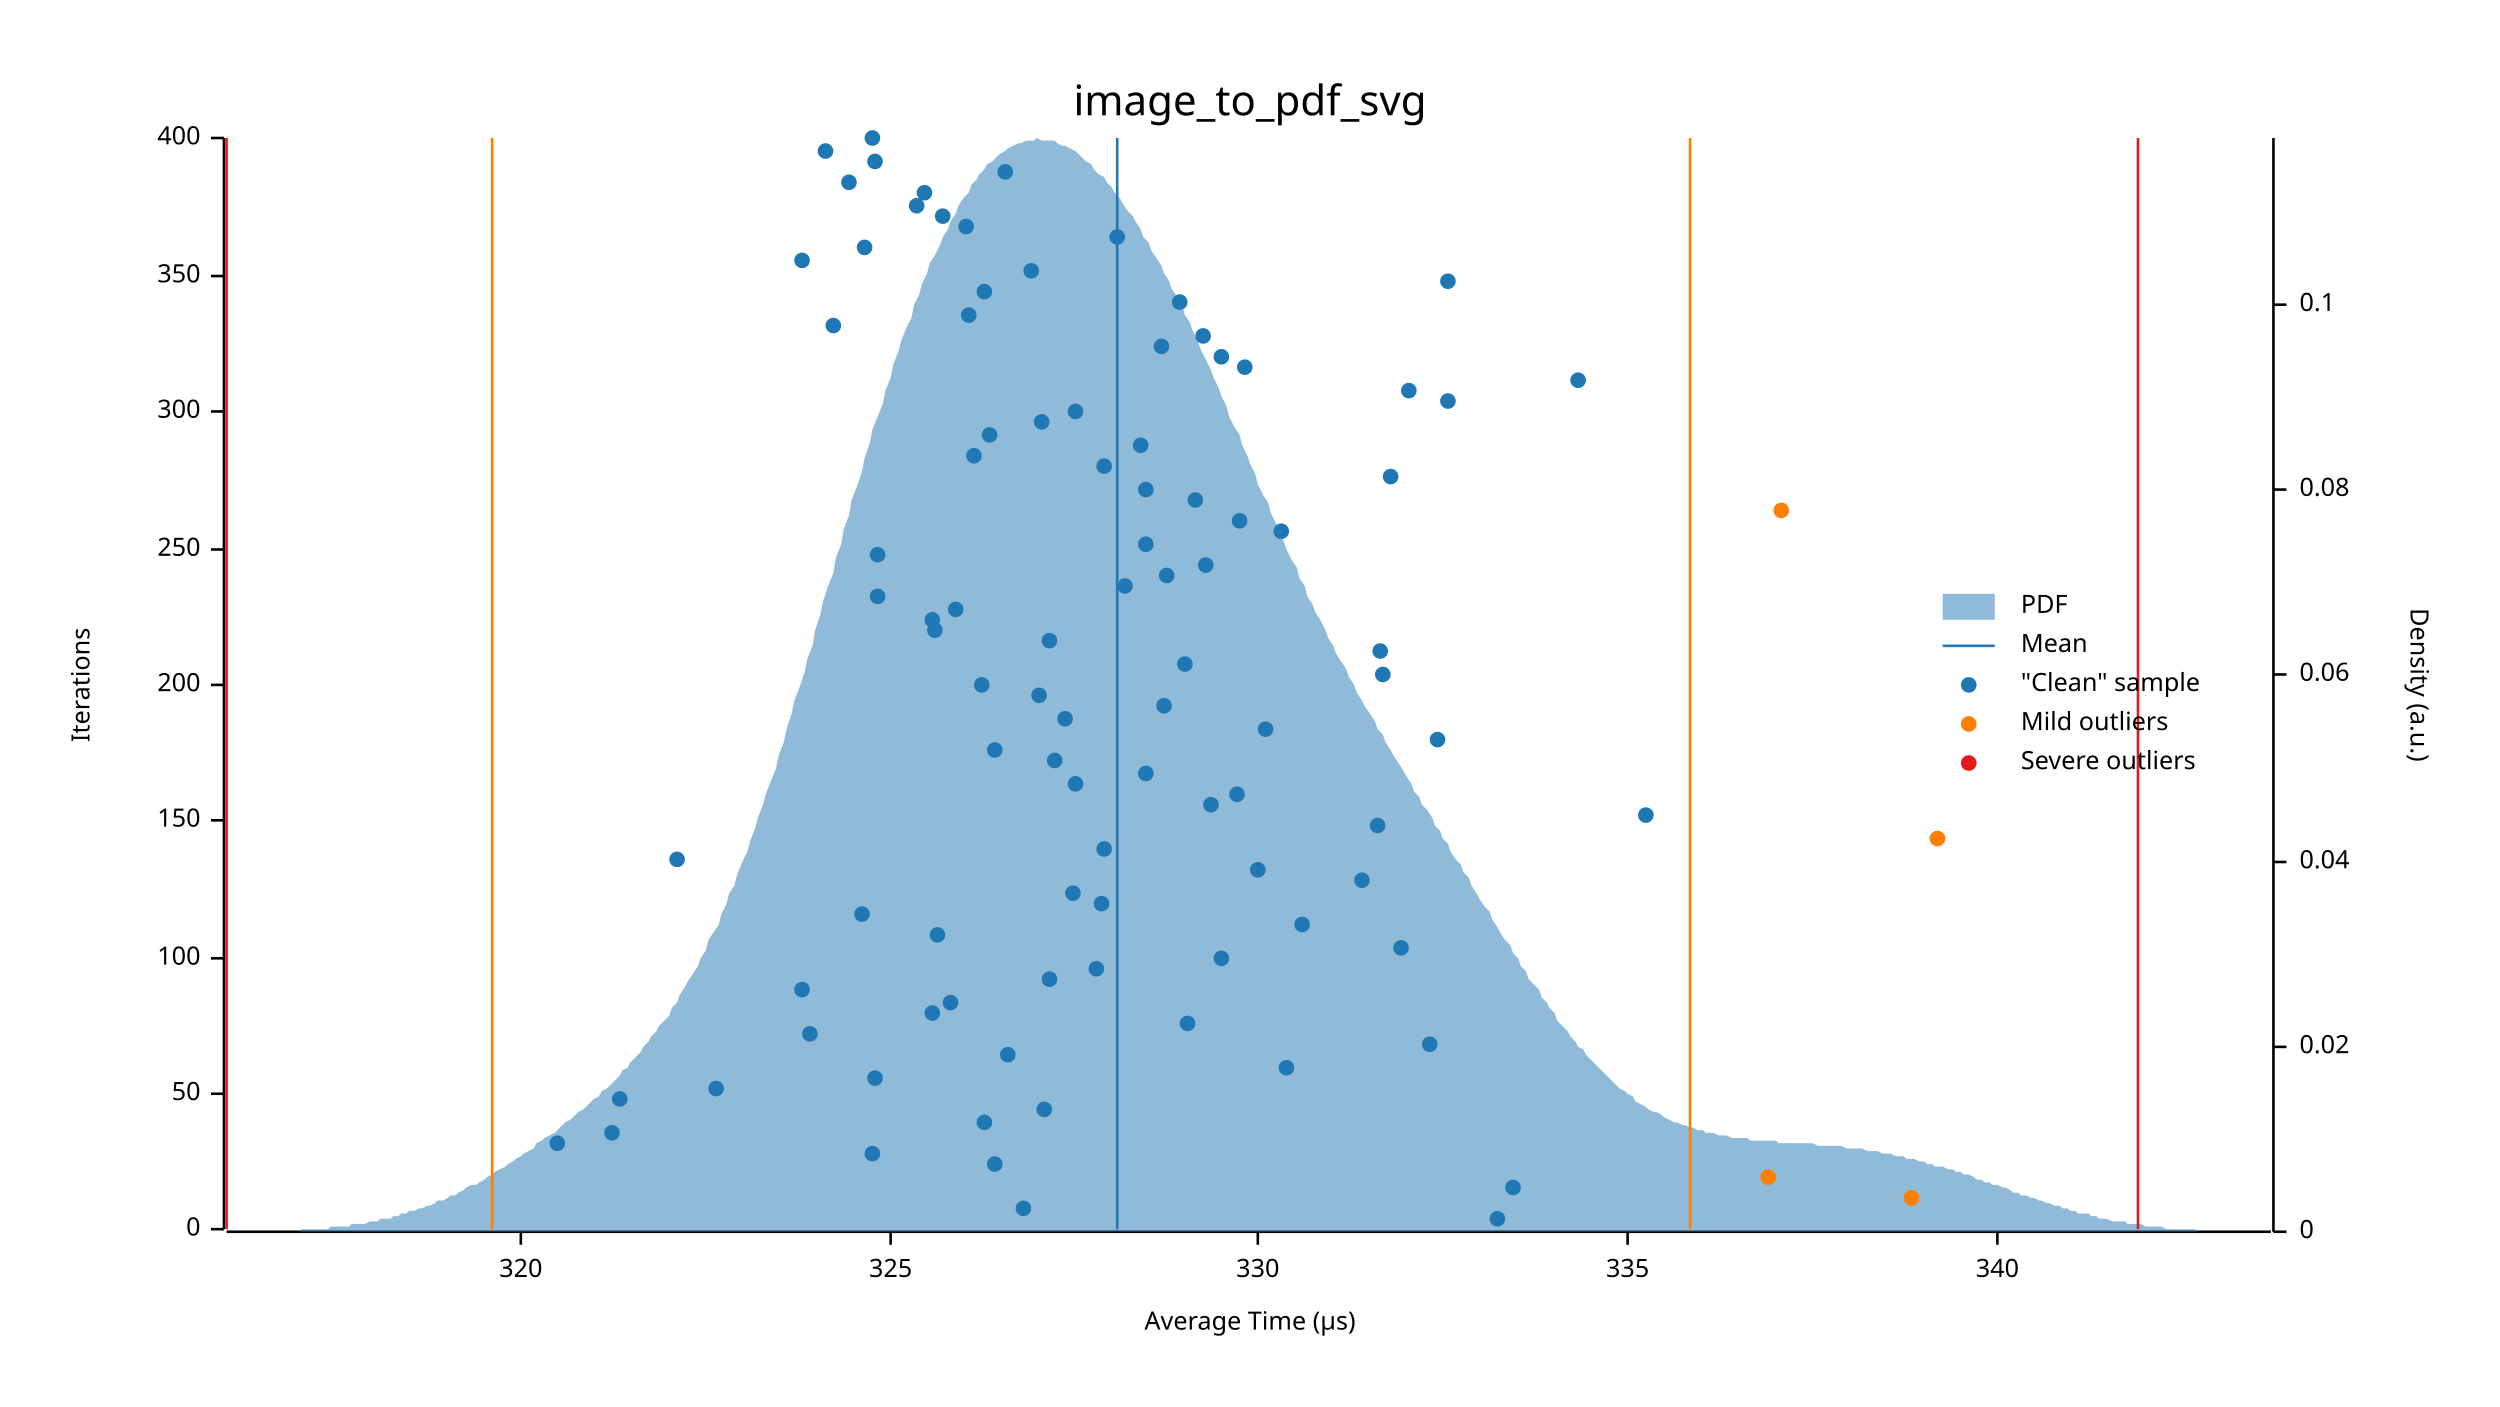
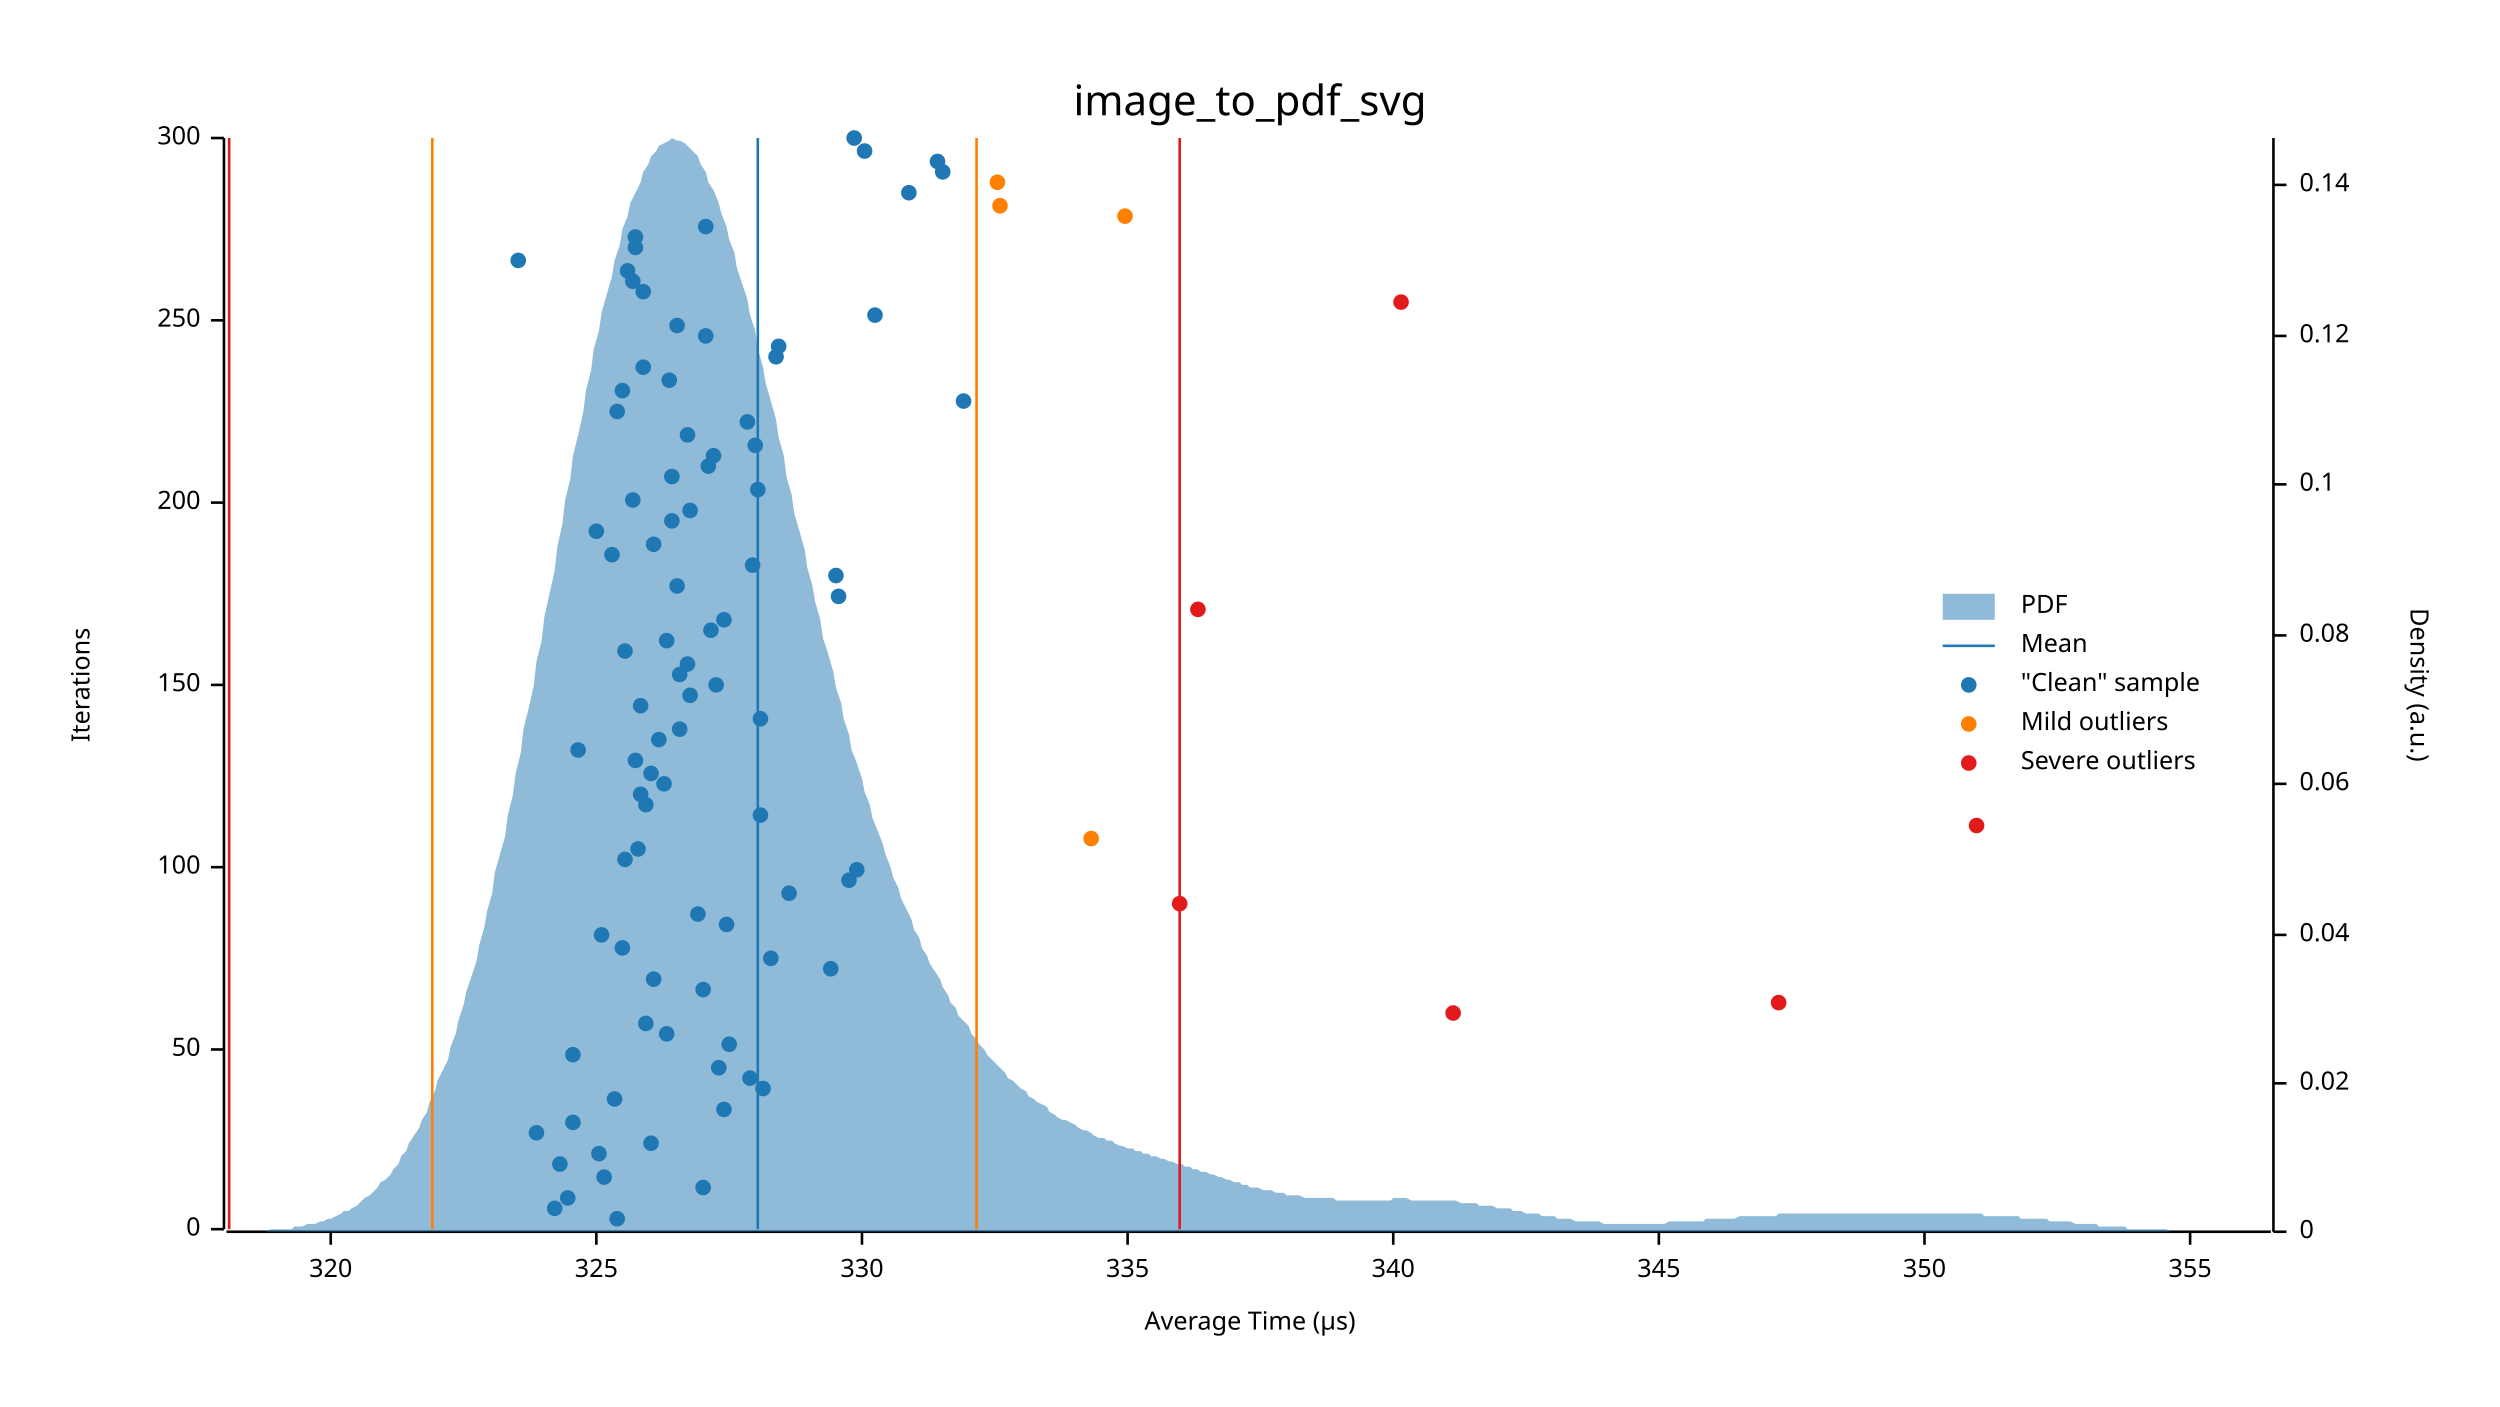
<svg xmlns="http://www.w3.org/2000/svg" width="960" height="540" viewBox="0 0 960 540">
  <text x="480" y="32" dy="0.76em" text-anchor="middle" font-family="sans-serif" font-size="16.129" opacity="1" fill="#000000">
image_to_pdf_svg
</text>
  <text x="27" y="263" dy="0.76em" text-anchor="middle" font-family="sans-serif" font-size="9.677" opacity="1" fill="#000000" transform="rotate(270, 27, 263)">
Iterations
</text>
  <text x="480" y="513" dy="-0.5ex" text-anchor="middle" font-family="sans-serif" font-size="9.677" opacity="1" fill="#000000">
Average Time (µs)
</text>
  <polyline fill="none" opacity="1" stroke="#000000" stroke-width="1" points="86,53 86,472 " />
  <text x="77" y="472" dy="0.5ex" text-anchor="end" font-family="sans-serif" font-size="9.677" opacity="1" fill="#000000">
0
</text>
  <polyline fill="none" opacity="1" stroke="#000000" stroke-width="1" points="81,472 86,472 " />
-   <text x="77" y="420" dy="0.5ex" text-anchor="end" font-family="sans-serif" font-size="9.677" opacity="1" fill="#000000">
+   <text x="77" y="403" dy="0.5ex" text-anchor="end" font-family="sans-serif" font-size="9.677" opacity="1" fill="#000000">
50
</text>
-   <polyline fill="none" opacity="1" stroke="#000000" stroke-width="1" points="81,420 86,420 " />
-   <text x="77" y="368" dy="0.5ex" text-anchor="end" font-family="sans-serif" font-size="9.677" opacity="1" fill="#000000">
+   <polyline fill="none" opacity="1" stroke="#000000" stroke-width="1" points="81,403 86,403 " />
+   <text x="77" y="333" dy="0.5ex" text-anchor="end" font-family="sans-serif" font-size="9.677" opacity="1" fill="#000000">
100
</text>
-   <polyline fill="none" opacity="1" stroke="#000000" stroke-width="1" points="81,368 86,368 " />
-   <text x="77" y="315" dy="0.5ex" text-anchor="end" font-family="sans-serif" font-size="9.677" opacity="1" fill="#000000">
+   <polyline fill="none" opacity="1" stroke="#000000" stroke-width="1" points="81,333 86,333 " />
+   <text x="77" y="263" dy="0.5ex" text-anchor="end" font-family="sans-serif" font-size="9.677" opacity="1" fill="#000000">
150
</text>
-   <polyline fill="none" opacity="1" stroke="#000000" stroke-width="1" points="81,315 86,315 " />
-   <text x="77" y="263" dy="0.5ex" text-anchor="end" font-family="sans-serif" font-size="9.677" opacity="1" fill="#000000">
+   <polyline fill="none" opacity="1" stroke="#000000" stroke-width="1" points="81,263 86,263 " />
+   <text x="77" y="193" dy="0.5ex" text-anchor="end" font-family="sans-serif" font-size="9.677" opacity="1" fill="#000000">
200
</text>
-   <polyline fill="none" opacity="1" stroke="#000000" stroke-width="1" points="81,263 86,263 " />
-   <text x="77" y="211" dy="0.5ex" text-anchor="end" font-family="sans-serif" font-size="9.677" opacity="1" fill="#000000">
+   <polyline fill="none" opacity="1" stroke="#000000" stroke-width="1" points="81,193 86,193 " />
+   <text x="77" y="123" dy="0.5ex" text-anchor="end" font-family="sans-serif" font-size="9.677" opacity="1" fill="#000000">
250
</text>
-   <polyline fill="none" opacity="1" stroke="#000000" stroke-width="1" points="81,211 86,211 " />
-   <text x="77" y="158" dy="0.5ex" text-anchor="end" font-family="sans-serif" font-size="9.677" opacity="1" fill="#000000">
+   <polyline fill="none" opacity="1" stroke="#000000" stroke-width="1" points="81,123 86,123 " />
+   <text x="77" y="53" dy="0.5ex" text-anchor="end" font-family="sans-serif" font-size="9.677" opacity="1" fill="#000000">
300
- </text>
-   <polyline fill="none" opacity="1" stroke="#000000" stroke-width="1" points="81,158 86,158 " />
-   <text x="77" y="106" dy="0.5ex" text-anchor="end" font-family="sans-serif" font-size="9.677" opacity="1" fill="#000000">
- 350
- </text>
-   <polyline fill="none" opacity="1" stroke="#000000" stroke-width="1" points="81,106 86,106 " />
-   <text x="77" y="53" dy="0.5ex" text-anchor="end" font-family="sans-serif" font-size="9.677" opacity="1" fill="#000000">
- 400
</text>
  <polyline fill="none" opacity="1" stroke="#000000" stroke-width="1" points="81,53 86,53 " />
  <polyline fill="none" opacity="1" stroke="#000000" stroke-width="1" points="87,473 872,473 " />
-   <text x="200" y="483" dy="0.76em" text-anchor="middle" font-family="sans-serif" font-size="9.677" opacity="1" fill="#000000">
+   <text x="127" y="483" dy="0.76em" text-anchor="middle" font-family="sans-serif" font-size="9.677" opacity="1" fill="#000000">
320
</text>
-   <polyline fill="none" opacity="1" stroke="#000000" stroke-width="1" points="200,473 200,478 " />
-   <text x="342" y="483" dy="0.76em" text-anchor="middle" font-family="sans-serif" font-size="9.677" opacity="1" fill="#000000">
+   <polyline fill="none" opacity="1" stroke="#000000" stroke-width="1" points="127,473 127,478 " />
+   <text x="229" y="483" dy="0.76em" text-anchor="middle" font-family="sans-serif" font-size="9.677" opacity="1" fill="#000000">
325
</text>
-   <polyline fill="none" opacity="1" stroke="#000000" stroke-width="1" points="342,473 342,478 " />
-   <text x="483" y="483" dy="0.76em" text-anchor="middle" font-family="sans-serif" font-size="9.677" opacity="1" fill="#000000">
+   <polyline fill="none" opacity="1" stroke="#000000" stroke-width="1" points="229,473 229,478 " />
+   <text x="331" y="483" dy="0.76em" text-anchor="middle" font-family="sans-serif" font-size="9.677" opacity="1" fill="#000000">
330
</text>
-   <polyline fill="none" opacity="1" stroke="#000000" stroke-width="1" points="483,473 483,478 " />
-   <text x="625" y="483" dy="0.76em" text-anchor="middle" font-family="sans-serif" font-size="9.677" opacity="1" fill="#000000">
+   <polyline fill="none" opacity="1" stroke="#000000" stroke-width="1" points="331,473 331,478 " />
+   <text x="433" y="483" dy="0.76em" text-anchor="middle" font-family="sans-serif" font-size="9.677" opacity="1" fill="#000000">
335
</text>
-   <polyline fill="none" opacity="1" stroke="#000000" stroke-width="1" points="625,473 625,478 " />
-   <text x="767" y="483" dy="0.76em" text-anchor="middle" font-family="sans-serif" font-size="9.677" opacity="1" fill="#000000">
+   <polyline fill="none" opacity="1" stroke="#000000" stroke-width="1" points="433,473 433,478 " />
+   <text x="535" y="483" dy="0.76em" text-anchor="middle" font-family="sans-serif" font-size="9.677" opacity="1" fill="#000000">
340
</text>
-   <polyline fill="none" opacity="1" stroke="#000000" stroke-width="1" points="767,473 767,478 " />
+   <polyline fill="none" opacity="1" stroke="#000000" stroke-width="1" points="535,473 535,478 " />
+   <text x="637" y="483" dy="0.76em" text-anchor="middle" font-family="sans-serif" font-size="9.677" opacity="1" fill="#000000">
+ 345
+ </text>
+   <polyline fill="none" opacity="1" stroke="#000000" stroke-width="1" points="637,473 637,478 " />
+   <text x="739" y="483" dy="0.76em" text-anchor="middle" font-family="sans-serif" font-size="9.677" opacity="1" fill="#000000">
+ 350
+ </text>
+   <polyline fill="none" opacity="1" stroke="#000000" stroke-width="1" points="739,473 739,478 " />
+   <text x="841" y="483" dy="0.76em" text-anchor="middle" font-family="sans-serif" font-size="9.677" opacity="1" fill="#000000">
+ 355
+ </text>
+   <polyline fill="none" opacity="1" stroke="#000000" stroke-width="1" points="841,473 841,478 " />
  <text x="933" y="263" dy="0.76em" text-anchor="middle" font-family="sans-serif" font-size="9.677" opacity="1" fill="#000000" transform="rotate(90, 933, 263)">
Density (a.u.)
</text>
  <polyline fill="none" opacity="1" stroke="#000000" stroke-width="1" points="873,53 873,473 " />
  <text x="883" y="473" dy="0.5ex" text-anchor="start" font-family="sans-serif" font-size="9.677" opacity="1" fill="#000000">
0
</text>
  <polyline fill="none" opacity="1" stroke="#000000" stroke-width="1" points="873,473 878,473 " />
-   <text x="883" y="402" dy="0.5ex" text-anchor="start" font-family="sans-serif" font-size="9.677" opacity="1" fill="#000000">
+   <text x="883" y="416" dy="0.5ex" text-anchor="start" font-family="sans-serif" font-size="9.677" opacity="1" fill="#000000">
0.02
</text>
-   <polyline fill="none" opacity="1" stroke="#000000" stroke-width="1" points="873,402 878,402 " />
-   <text x="883" y="331" dy="0.5ex" text-anchor="start" font-family="sans-serif" font-size="9.677" opacity="1" fill="#000000">
+   <polyline fill="none" opacity="1" stroke="#000000" stroke-width="1" points="873,416 878,416 " />
+   <text x="883" y="359" dy="0.5ex" text-anchor="start" font-family="sans-serif" font-size="9.677" opacity="1" fill="#000000">
0.04
</text>
-   <polyline fill="none" opacity="1" stroke="#000000" stroke-width="1" points="873,331 878,331 " />
-   <text x="883" y="259" dy="0.5ex" text-anchor="start" font-family="sans-serif" font-size="9.677" opacity="1" fill="#000000">
+   <polyline fill="none" opacity="1" stroke="#000000" stroke-width="1" points="873,359 878,359 " />
+   <text x="883" y="301" dy="0.5ex" text-anchor="start" font-family="sans-serif" font-size="9.677" opacity="1" fill="#000000">
0.06
</text>
-   <polyline fill="none" opacity="1" stroke="#000000" stroke-width="1" points="873,259 878,259 " />
-   <text x="883" y="188" dy="0.5ex" text-anchor="start" font-family="sans-serif" font-size="9.677" opacity="1" fill="#000000">
+   <polyline fill="none" opacity="1" stroke="#000000" stroke-width="1" points="873,301 878,301 " />
+   <text x="883" y="244" dy="0.5ex" text-anchor="start" font-family="sans-serif" font-size="9.677" opacity="1" fill="#000000">
0.08
</text>
-   <polyline fill="none" opacity="1" stroke="#000000" stroke-width="1" points="873,188 878,188 " />
-   <text x="883" y="117" dy="0.5ex" text-anchor="start" font-family="sans-serif" font-size="9.677" opacity="1" fill="#000000">
+   <polyline fill="none" opacity="1" stroke="#000000" stroke-width="1" points="873,244 878,244 " />
+   <text x="883" y="186" dy="0.5ex" text-anchor="start" font-family="sans-serif" font-size="9.677" opacity="1" fill="#000000">
0.1
</text>
-   <polyline fill="none" opacity="1" stroke="#000000" stroke-width="1" points="873,117 878,117 " />
-   <polygon opacity="0.5" fill="#1F78B4" points="87,473 88,473 90,473 91,473 93,473 94,473 96,473 98,473 99,473 101,473 102,473 104,473 105,473 107,473 109,473 110,473 112,473 113,473 115,473 116,472 118,472 120,472 121,472 123,472 124,472 126,472 127,471 129,471 131,471 132,471 134,471 135,470 137,470 138,470 140,470 142,469 143,469 145,469 146,468 148,468 150,468 151,467 153,467 154,466 156,466 157,465 159,465 161,464 162,464 164,463 165,463 167,462 168,461 170,461 172,460 173,459 175,459 176,458 178,457 179,456 181,455 183,455 184,454 186,453 187,452 189,451 190,450 192,449 194,448 195,447 197,446 198,445 200,444 201,443 203,442 205,441 206,439 208,438 209,437 211,436 213,435 214,434 216,432 217,431 219,430 220,429 222,427 224,426 225,425 227,423 228,422 230,421 231,419 233,418 235,416 236,415 238,413 239,411 241,410 242,408 244,406 246,404 247,402 249,400 250,398 252,396 253,394 255,392 257,390 258,387 260,385 261,382 263,379 264,377 266,374 268,371 269,368 271,365 272,361 274,358 276,355 277,351 279,347 280,343 282,340 283,336 285,331 287,327 288,323 290,318 291,314 293,309 294,305 296,300 298,295 299,290 301,285 302,280 304,274 305,269 307,264 309,258 310,253 312,248 313,242 315,236 316,231 318,225 320,220 321,214 323,209 324,203 326,198 327,192 329,187 331,181 332,176 334,170 335,165 337,160 339,155 340,150 342,145 343,140 345,135 346,131 348,126 350,122 351,117 353,113 354,109 356,105 357,101 359,98 361,94 362,91 364,88 365,85 367,82 368,79 370,76 372,74 373,71 375,69 376,67 378,65 379,63 381,62 383,60 384,59 386,58 387,57 389,56 391,55 392,55 394,54 395,54 397,54 398,53 400,54 402,54 403,54 405,54 406,55 408,56 409,56 411,57 413,58 414,59 416,61 417,62 419,63 420,65 422,67 424,68 425,70 427,72 428,74 430,76 431,78 433,81 435,83 436,85 438,88 439,91 441,93 442,96 444,99 446,102 447,105 449,108 450,111 452,114 454,117 455,121 457,124 458,127 460,131 461,134 463,138 465,142 466,145 468,149 469,152 471,156 472,160 474,164 476,167 477,171 479,175 480,178 482,182 483,186 485,190 487,193 488,197 490,201 491,204 493,208 494,211 496,215 498,218 499,222 501,225 502,229 504,232 505,235 507,238 509,242 510,245 512,248 513,251 515,254 517,257 518,260 520,263 521,266 523,269 524,271 526,274 528,277 529,280 531,282 532,285 534,288 535,290 537,293 539,296 540,298 542,301 543,304 545,306 546,309 548,311 550,314 551,317 553,319 554,322 556,324 557,327 559,330 561,332 562,335 564,337 565,340 567,343 568,345 570,348 572,350 573,353 575,356 576,358 578,361 580,363 581,366 583,368 584,371 586,373 587,376 589,378 591,380 592,383 594,385 595,387 597,389 598,392 600,394 602,396 603,398 605,400 606,402 608,403 609,405 611,407 613,409 614,410 616,412 617,413 619,415 620,416 622,418 624,419 625,420 627,421 628,423 630,424 632,425 633,426 635,427 636,427 638,428 639,429 641,430 643,431 644,431 646,432 647,432 649,433 650,433 652,434 654,434 655,435 657,435 658,435 660,436 661,436 663,436 665,437 666,437 668,437 669,437 671,437 672,438 674,438 676,438 677,438 679,438 680,438 682,438 683,439 685,439 687,439 688,439 690,439 691,439 693,439 695,439 696,439 698,440 699,440 701,440 702,440 704,440 706,440 707,440 709,441 710,441 712,441 713,441 715,441 717,442 718,442 720,442 721,442 723,443 724,443 726,443 728,444 729,444 731,444 732,445 734,445 735,445 737,446 739,446 740,447 742,447 743,448 745,448 746,448 748,449 750,449 751,450 753,450 754,451 756,451 758,452 759,453 761,453 762,454 764,454 765,455 767,455 769,456 770,456 772,457 773,458 775,458 776,459 778,459 780,460 781,460 783,461 784,461 786,462 787,462 789,463 791,463 792,464 794,464 795,465 797,465 798,466 800,466 802,466 803,467 805,467 806,468 808,468 809,468 811,469 813,469 814,469 816,469 817,470 819,470 821,470 822,470 824,471 825,471 827,471 828,471 830,471 832,472 833,472 835,472 836,472 838,472 839,472 841,472 843,472 844,473 846,473 847,473 849,473 850,473 852,473 854,473 855,473 857,473 858,473 860,473 861,473 863,473 865,473 866,473 868,473 869,473 871,473 873,473 873,473 87,473 " />
-   <polyline fill="none" opacity="1" stroke="#1F78B4" stroke-width="1" points="429,472 429,53 " />
-   <polyline fill="none" opacity="1" stroke="#FF7F00" stroke-width="1" points="189,472 189,53 " />
-   <polyline fill="none" opacity="1" stroke="#FF7F00" stroke-width="1" points="649,472 649,53 " />
-   <polyline fill="none" opacity="1" stroke="#E31A1C" stroke-width="1" points="87,472 87,53 " />
-   <polyline fill="none" opacity="1" stroke="#E31A1C" stroke-width="1" points="821,472 821,53 " />
-   <circle cx="575" cy="468" r="3" opacity="1" fill="#1F78B4" stroke="none" stroke-width="1" />
-   <circle cx="393" cy="464" r="3" opacity="1" fill="#1F78B4" stroke="none" stroke-width="1" />
-   <circle cx="581" cy="456" r="3" opacity="1" fill="#1F78B4" stroke="none" stroke-width="1" />
-   <circle cx="382" cy="447" r="3" opacity="1" fill="#1F78B4" stroke="none" stroke-width="1" />
-   <circle cx="335" cy="443" r="3" opacity="1" fill="#1F78B4" stroke="none" stroke-width="1" />
-   <circle cx="214" cy="439" r="3" opacity="1" fill="#1F78B4" stroke="none" stroke-width="1" />
-   <circle cx="235" cy="435" r="3" opacity="1" fill="#1F78B4" stroke="none" stroke-width="1" />
-   <circle cx="378" cy="431" r="3" opacity="1" fill="#1F78B4" stroke="none" stroke-width="1" />
-   <circle cx="401" cy="426" r="3" opacity="1" fill="#1F78B4" stroke="none" stroke-width="1" />
-   <circle cx="238" cy="422" r="3" opacity="1" fill="#1F78B4" stroke="none" stroke-width="1" />
-   <circle cx="275" cy="418" r="3" opacity="1" fill="#1F78B4" stroke="none" stroke-width="1" />
-   <circle cx="336" cy="414" r="3" opacity="1" fill="#1F78B4" stroke="none" stroke-width="1" />
-   <circle cx="494" cy="410" r="3" opacity="1" fill="#1F78B4" stroke="none" stroke-width="1" />
-   <circle cx="387" cy="405" r="3" opacity="1" fill="#1F78B4" stroke="none" stroke-width="1" />
-   <circle cx="549" cy="401" r="3" opacity="1" fill="#1F78B4" stroke="none" stroke-width="1" />
-   <circle cx="311" cy="397" r="3" opacity="1" fill="#1F78B4" stroke="none" stroke-width="1" />
-   <circle cx="456" cy="393" r="3" opacity="1" fill="#1F78B4" stroke="none" stroke-width="1" />
-   <circle cx="358" cy="389" r="3" opacity="1" fill="#1F78B4" stroke="none" stroke-width="1" />
-   <circle cx="365" cy="385" r="3" opacity="1" fill="#1F78B4" stroke="none" stroke-width="1" />
-   <circle cx="308" cy="380" r="3" opacity="1" fill="#1F78B4" stroke="none" stroke-width="1" />
-   <circle cx="403" cy="376" r="3" opacity="1" fill="#1F78B4" stroke="none" stroke-width="1" />
-   <circle cx="421" cy="372" r="3" opacity="1" fill="#1F78B4" stroke="none" stroke-width="1" />
-   <circle cx="469" cy="368" r="3" opacity="1" fill="#1F78B4" stroke="none" stroke-width="1" />
-   <circle cx="538" cy="364" r="3" opacity="1" fill="#1F78B4" stroke="none" stroke-width="1" />
-   <circle cx="360" cy="359" r="3" opacity="1" fill="#1F78B4" stroke="none" stroke-width="1" />
-   <circle cx="500" cy="355" r="3" opacity="1" fill="#1F78B4" stroke="none" stroke-width="1" />
-   <circle cx="331" cy="351" r="3" opacity="1" fill="#1F78B4" stroke="none" stroke-width="1" />
-   <circle cx="423" cy="347" r="3" opacity="1" fill="#1F78B4" stroke="none" stroke-width="1" />
-   <circle cx="412" cy="343" r="3" opacity="1" fill="#1F78B4" stroke="none" stroke-width="1" />
-   <circle cx="523" cy="338" r="3" opacity="1" fill="#1F78B4" stroke="none" stroke-width="1" />
-   <circle cx="483" cy="334" r="3" opacity="1" fill="#1F78B4" stroke="none" stroke-width="1" />
-   <circle cx="260" cy="330" r="3" opacity="1" fill="#1F78B4" stroke="none" stroke-width="1" />
-   <circle cx="424" cy="326" r="3" opacity="1" fill="#1F78B4" stroke="none" stroke-width="1" />
-   <circle cx="529" cy="317" r="3" opacity="1" fill="#1F78B4" stroke="none" stroke-width="1" />
-   <circle cx="632" cy="313" r="3" opacity="1" fill="#1F78B4" stroke="none" stroke-width="1" />
-   <circle cx="465" cy="309" r="3" opacity="1" fill="#1F78B4" stroke="none" stroke-width="1" />
-   <circle cx="475" cy="305" r="3" opacity="1" fill="#1F78B4" stroke="none" stroke-width="1" />
-   <circle cx="413" cy="301" r="3" opacity="1" fill="#1F78B4" stroke="none" stroke-width="1" />
-   <circle cx="440" cy="297" r="3" opacity="1" fill="#1F78B4" stroke="none" stroke-width="1" />
-   <circle cx="405" cy="292" r="3" opacity="1" fill="#1F78B4" stroke="none" stroke-width="1" />
-   <circle cx="382" cy="288" r="3" opacity="1" fill="#1F78B4" stroke="none" stroke-width="1" />
-   <circle cx="552" cy="284" r="3" opacity="1" fill="#1F78B4" stroke="none" stroke-width="1" />
-   <circle cx="486" cy="280" r="3" opacity="1" fill="#1F78B4" stroke="none" stroke-width="1" />
-   <circle cx="409" cy="276" r="3" opacity="1" fill="#1F78B4" stroke="none" stroke-width="1" />
-   <circle cx="447" cy="271" r="3" opacity="1" fill="#1F78B4" stroke="none" stroke-width="1" />
-   <circle cx="399" cy="267" r="3" opacity="1" fill="#1F78B4" stroke="none" stroke-width="1" />
-   <circle cx="377" cy="263" r="3" opacity="1" fill="#1F78B4" stroke="none" stroke-width="1" />
-   <circle cx="531" cy="259" r="3" opacity="1" fill="#1F78B4" stroke="none" stroke-width="1" />
-   <circle cx="455" cy="255" r="3" opacity="1" fill="#1F78B4" stroke="none" stroke-width="1" />
-   <circle cx="530" cy="250" r="3" opacity="1" fill="#1F78B4" stroke="none" stroke-width="1" />
-   <circle cx="403" cy="246" r="3" opacity="1" fill="#1F78B4" stroke="none" stroke-width="1" />
-   <circle cx="359" cy="242" r="3" opacity="1" fill="#1F78B4" stroke="none" stroke-width="1" />
-   <circle cx="358" cy="238" r="3" opacity="1" fill="#1F78B4" stroke="none" stroke-width="1" />
-   <circle cx="367" cy="234" r="3" opacity="1" fill="#1F78B4" stroke="none" stroke-width="1" />
-   <circle cx="337" cy="229" r="3" opacity="1" fill="#1F78B4" stroke="none" stroke-width="1" />
-   <circle cx="432" cy="225" r="3" opacity="1" fill="#1F78B4" stroke="none" stroke-width="1" />
-   <circle cx="448" cy="221" r="3" opacity="1" fill="#1F78B4" stroke="none" stroke-width="1" />
-   <circle cx="463" cy="217" r="3" opacity="1" fill="#1F78B4" stroke="none" stroke-width="1" />
-   <circle cx="337" cy="213" r="3" opacity="1" fill="#1F78B4" stroke="none" stroke-width="1" />
-   <circle cx="440" cy="209" r="3" opacity="1" fill="#1F78B4" stroke="none" stroke-width="1" />
-   <circle cx="492" cy="204" r="3" opacity="1" fill="#1F78B4" stroke="none" stroke-width="1" />
-   <circle cx="476" cy="200" r="3" opacity="1" fill="#1F78B4" stroke="none" stroke-width="1" />
-   <circle cx="459" cy="192" r="3" opacity="1" fill="#1F78B4" stroke="none" stroke-width="1" />
-   <circle cx="440" cy="188" r="3" opacity="1" fill="#1F78B4" stroke="none" stroke-width="1" />
-   <circle cx="534" cy="183" r="3" opacity="1" fill="#1F78B4" stroke="none" stroke-width="1" />
-   <circle cx="424" cy="179" r="3" opacity="1" fill="#1F78B4" stroke="none" stroke-width="1" />
-   <circle cx="374" cy="175" r="3" opacity="1" fill="#1F78B4" stroke="none" stroke-width="1" />
-   <circle cx="438" cy="171" r="3" opacity="1" fill="#1F78B4" stroke="none" stroke-width="1" />
-   <circle cx="380" cy="167" r="3" opacity="1" fill="#1F78B4" stroke="none" stroke-width="1" />
-   <circle cx="400" cy="162" r="3" opacity="1" fill="#1F78B4" stroke="none" stroke-width="1" />
-   <circle cx="413" cy="158" r="3" opacity="1" fill="#1F78B4" stroke="none" stroke-width="1" />
-   <circle cx="556" cy="154" r="3" opacity="1" fill="#1F78B4" stroke="none" stroke-width="1" />
-   <circle cx="541" cy="150" r="3" opacity="1" fill="#1F78B4" stroke="none" stroke-width="1" />
-   <circle cx="606" cy="146" r="3" opacity="1" fill="#1F78B4" stroke="none" stroke-width="1" />
-   <circle cx="478" cy="141" r="3" opacity="1" fill="#1F78B4" stroke="none" stroke-width="1" />
-   <circle cx="469" cy="137" r="3" opacity="1" fill="#1F78B4" stroke="none" stroke-width="1" />
-   <circle cx="446" cy="133" r="3" opacity="1" fill="#1F78B4" stroke="none" stroke-width="1" />
-   <circle cx="462" cy="129" r="3" opacity="1" fill="#1F78B4" stroke="none" stroke-width="1" />
-   <circle cx="320" cy="125" r="3" opacity="1" fill="#1F78B4" stroke="none" stroke-width="1" />
-   <circle cx="372" cy="121" r="3" opacity="1" fill="#1F78B4" stroke="none" stroke-width="1" />
-   <circle cx="453" cy="116" r="3" opacity="1" fill="#1F78B4" stroke="none" stroke-width="1" />
-   <circle cx="378" cy="112" r="3" opacity="1" fill="#1F78B4" stroke="none" stroke-width="1" />
-   <circle cx="556" cy="108" r="3" opacity="1" fill="#1F78B4" stroke="none" stroke-width="1" />
-   <circle cx="396" cy="104" r="3" opacity="1" fill="#1F78B4" stroke="none" stroke-width="1" />
-   <circle cx="308" cy="100" r="3" opacity="1" fill="#1F78B4" stroke="none" stroke-width="1" />
-   <circle cx="332" cy="95" r="3" opacity="1" fill="#1F78B4" stroke="none" stroke-width="1" />
-   <circle cx="429" cy="91" r="3" opacity="1" fill="#1F78B4" stroke="none" stroke-width="1" />
-   <circle cx="371" cy="87" r="3" opacity="1" fill="#1F78B4" stroke="none" stroke-width="1" />
-   <circle cx="362" cy="83" r="3" opacity="1" fill="#1F78B4" stroke="none" stroke-width="1" />
-   <circle cx="352" cy="79" r="3" opacity="1" fill="#1F78B4" stroke="none" stroke-width="1" />
-   <circle cx="355" cy="74" r="3" opacity="1" fill="#1F78B4" stroke="none" stroke-width="1" />
-   <circle cx="326" cy="70" r="3" opacity="1" fill="#1F78B4" stroke="none" stroke-width="1" />
-   <circle cx="386" cy="66" r="3" opacity="1" fill="#1F78B4" stroke="none" stroke-width="1" />
-   <circle cx="336" cy="62" r="3" opacity="1" fill="#1F78B4" stroke="none" stroke-width="1" />
-   <circle cx="317" cy="58" r="3" opacity="1" fill="#1F78B4" stroke="none" stroke-width="1" />
-   <circle cx="335" cy="53" r="3" opacity="1" fill="#1F78B4" stroke="none" stroke-width="1" />
-   <circle cx="734" cy="460" r="3" opacity="1" fill="#FF7F00" stroke="none" stroke-width="1" />
-   <circle cx="679" cy="452" r="3" opacity="1" fill="#FF7F00" stroke="none" stroke-width="1" />
-   <circle cx="744" cy="322" r="3" opacity="1" fill="#FF7F00" stroke="none" stroke-width="1" />
-   <circle cx="684" cy="196" r="3" opacity="1" fill="#FF7F00" stroke="none" stroke-width="1" />
+   <polyline fill="none" opacity="1" stroke="#000000" stroke-width="1" points="873,186 878,186 " />
+   <text x="883" y="129" dy="0.5ex" text-anchor="start" font-family="sans-serif" font-size="9.677" opacity="1" fill="#000000">
+ 0.12
+ </text>
+   <polyline fill="none" opacity="1" stroke="#000000" stroke-width="1" points="873,129 878,129 " />
+   <text x="883" y="71" dy="0.5ex" text-anchor="start" font-family="sans-serif" font-size="9.677" opacity="1" fill="#000000">
+ 0.14
+ </text>
+   <polyline fill="none" opacity="1" stroke="#000000" stroke-width="1" points="873,71 878,71 " />
+   <polygon opacity="0.5" fill="#1F78B4" points="87,473 88,473 90,473 91,473 93,473 94,473 96,473 98,473 99,473 101,473 102,473 104,472 105,472 107,472 109,472 110,472 112,472 113,471 115,471 116,471 118,470 120,470 121,470 123,469 124,469 126,468 127,468 129,467 131,466 132,465 134,465 135,464 137,463 138,462 140,460 142,459 143,458 145,456 146,454 148,453 150,451 151,449 153,447 154,444 156,442 157,439 159,436 161,433 162,430 164,427 165,423 167,419 168,415 170,411 172,407 173,402 175,397 176,392 178,386 179,381 181,375 183,369 184,363 186,356 187,350 189,343 190,335 192,328 194,321 195,313 197,305 198,297 200,289 201,280 203,272 205,263 206,254 208,246 209,237 211,228 213,219 214,210 216,201 217,192 219,184 220,175 222,167 224,158 225,150 227,142 228,134 230,127 231,120 233,113 235,106 236,100 238,94 239,88 241,83 242,78 244,74 246,70 247,66 249,63 250,60 252,58 253,56 255,55 257,54 258,53 260,54 261,54 263,55 264,56 266,58 268,60 269,63 271,66 272,70 274,73 276,78 277,82 279,87 280,92 282,97 283,103 285,109 287,115 288,121 290,127 291,134 293,141 294,147 296,154 298,161 299,168 301,175 302,183 304,190 305,197 307,204 309,211 310,218 312,225 313,231 315,238 316,245 318,251 320,258 321,264 323,270 324,276 326,282 327,288 329,293 331,299 332,304 334,309 335,314 337,319 339,324 340,328 342,333 343,337 345,341 346,345 348,349 350,353 351,357 353,360 354,364 356,367 357,370 359,373 361,376 362,379 364,382 365,385 367,387 368,390 370,392 372,394 373,397 375,399 376,401 378,403 379,405 381,407 383,409 384,410 386,412 387,414 389,415 391,417 392,418 394,419 395,421 397,422 398,423 400,424 402,425 403,427 405,428 406,429 408,430 409,430 411,431 413,432 414,433 416,434 417,434 419,435 420,436 422,437 424,437 425,438 427,438 428,439 430,440 431,440 433,441 435,441 436,442 438,442 439,443 441,443 442,444 444,444 446,445 447,445 449,446 450,446 452,447 454,447 455,448 457,448 458,449 460,449 461,450 463,450 465,451 466,451 468,452 469,452 471,453 472,453 474,454 476,454 477,455 479,455 480,456 482,456 483,456 485,457 487,457 488,457 490,458 491,458 493,458 494,459 496,459 498,459 499,459 501,460 502,460 504,460 505,460 507,460 509,460 510,460 512,460 513,461 515,461 517,461 518,461 520,461 521,461 523,461 524,461 526,461 528,461 529,461 531,461 532,461 534,461 535,460 537,460 539,460 540,460 542,461 543,461 545,461 546,461 548,461 550,461 551,461 553,461 554,461 556,461 557,461 559,461 561,462 562,462 564,462 565,462 567,462 568,463 570,463 572,463 573,463 575,464 576,464 578,464 580,464 581,465 583,465 584,465 586,466 587,466 589,466 591,466 592,467 594,467 595,467 597,467 598,468 600,468 602,468 603,468 605,469 606,469 608,469 609,469 611,469 613,469 614,469 616,470 617,470 619,470 620,470 622,470 624,470 625,470 627,470 628,470 630,470 632,470 633,470 635,470 636,470 638,470 639,470 641,469 643,469 644,469 646,469 647,469 649,469 650,469 652,469 654,469 655,468 657,468 658,468 660,468 661,468 663,468 665,468 666,468 668,467 669,467 671,467 672,467 674,467 676,467 677,467 679,467 680,467 682,467 683,466 685,466 687,466 688,466 690,466 691,466 693,466 695,466 696,466 698,466 699,466 701,466 702,466 704,466 706,466 707,466 709,466 710,466 712,466 713,466 715,466 717,466 718,466 720,466 721,466 723,466 724,466 726,466 728,466 729,466 731,466 732,466 734,466 735,466 737,466 739,466 740,466 742,466 743,466 745,466 746,466 748,466 750,466 751,466 753,466 754,466 756,466 758,466 759,466 761,466 762,467 764,467 765,467 767,467 769,467 770,467 772,467 773,467 775,467 776,468 778,468 780,468 781,468 783,468 784,468 786,468 787,469 789,469 791,469 792,469 794,469 795,469 797,470 798,470 800,470 802,470 803,470 805,470 806,471 808,471 809,471 811,471 813,471 814,471 816,471 817,472 819,472 821,472 822,472 824,472 825,472 827,472 828,472 830,472 832,472 833,473 835,473 836,473 838,473 839,473 841,473 843,473 844,473 846,473 847,473 849,473 850,473 852,473 854,473 855,473 857,473 858,473 860,473 861,473 863,473 865,473 866,473 868,473 869,473 871,473 873,473 873,473 87,473 " />
+   <polyline fill="none" opacity="1" stroke="#1F78B4" stroke-width="1" points="291,472 291,53 " />
+   <polyline fill="none" opacity="1" stroke="#FF7F00" stroke-width="1" points="166,472 166,53 " />
+   <polyline fill="none" opacity="1" stroke="#FF7F00" stroke-width="1" points="375,472 375,53 " />
+   <polyline fill="none" opacity="1" stroke="#E31A1C" stroke-width="1" points="88,472 88,53 " />
+   <polyline fill="none" opacity="1" stroke="#E31A1C" stroke-width="1" points="453,472 453,53 " />
+   <circle cx="237" cy="468" r="3" opacity="1" fill="#1F78B4" stroke="none" stroke-width="1" />
+   <circle cx="213" cy="464" r="3" opacity="1" fill="#1F78B4" stroke="none" stroke-width="1" />
+   <circle cx="218" cy="460" r="3" opacity="1" fill="#1F78B4" stroke="none" stroke-width="1" />
+   <circle cx="270" cy="456" r="3" opacity="1" fill="#1F78B4" stroke="none" stroke-width="1" />
+   <circle cx="232" cy="452" r="3" opacity="1" fill="#1F78B4" stroke="none" stroke-width="1" />
+   <circle cx="215" cy="447" r="3" opacity="1" fill="#1F78B4" stroke="none" stroke-width="1" />
+   <circle cx="230" cy="443" r="3" opacity="1" fill="#1F78B4" stroke="none" stroke-width="1" />
+   <circle cx="250" cy="439" r="3" opacity="1" fill="#1F78B4" stroke="none" stroke-width="1" />
+   <circle cx="206" cy="435" r="3" opacity="1" fill="#1F78B4" stroke="none" stroke-width="1" />
+   <circle cx="220" cy="431" r="3" opacity="1" fill="#1F78B4" stroke="none" stroke-width="1" />
+   <circle cx="278" cy="426" r="3" opacity="1" fill="#1F78B4" stroke="none" stroke-width="1" />
+   <circle cx="236" cy="422" r="3" opacity="1" fill="#1F78B4" stroke="none" stroke-width="1" />
+   <circle cx="293" cy="418" r="3" opacity="1" fill="#1F78B4" stroke="none" stroke-width="1" />
+   <circle cx="288" cy="414" r="3" opacity="1" fill="#1F78B4" stroke="none" stroke-width="1" />
+   <circle cx="276" cy="410" r="3" opacity="1" fill="#1F78B4" stroke="none" stroke-width="1" />
+   <circle cx="220" cy="405" r="3" opacity="1" fill="#1F78B4" stroke="none" stroke-width="1" />
+   <circle cx="280" cy="401" r="3" opacity="1" fill="#1F78B4" stroke="none" stroke-width="1" />
+   <circle cx="256" cy="397" r="3" opacity="1" fill="#1F78B4" stroke="none" stroke-width="1" />
+   <circle cx="248" cy="393" r="3" opacity="1" fill="#1F78B4" stroke="none" stroke-width="1" />
+   <circle cx="270" cy="380" r="3" opacity="1" fill="#1F78B4" stroke="none" stroke-width="1" />
+   <circle cx="251" cy="376" r="3" opacity="1" fill="#1F78B4" stroke="none" stroke-width="1" />
+   <circle cx="319" cy="372" r="3" opacity="1" fill="#1F78B4" stroke="none" stroke-width="1" />
+   <circle cx="296" cy="368" r="3" opacity="1" fill="#1F78B4" stroke="none" stroke-width="1" />
+   <circle cx="239" cy="364" r="3" opacity="1" fill="#1F78B4" stroke="none" stroke-width="1" />
+   <circle cx="231" cy="359" r="3" opacity="1" fill="#1F78B4" stroke="none" stroke-width="1" />
+   <circle cx="279" cy="355" r="3" opacity="1" fill="#1F78B4" stroke="none" stroke-width="1" />
+   <circle cx="268" cy="351" r="3" opacity="1" fill="#1F78B4" stroke="none" stroke-width="1" />
+   <circle cx="303" cy="343" r="3" opacity="1" fill="#1F78B4" stroke="none" stroke-width="1" />
+   <circle cx="326" cy="338" r="3" opacity="1" fill="#1F78B4" stroke="none" stroke-width="1" />
+   <circle cx="329" cy="334" r="3" opacity="1" fill="#1F78B4" stroke="none" stroke-width="1" />
+   <circle cx="240" cy="330" r="3" opacity="1" fill="#1F78B4" stroke="none" stroke-width="1" />
+   <circle cx="245" cy="326" r="3" opacity="1" fill="#1F78B4" stroke="none" stroke-width="1" />
+   <circle cx="292" cy="313" r="3" opacity="1" fill="#1F78B4" stroke="none" stroke-width="1" />
+   <circle cx="248" cy="309" r="3" opacity="1" fill="#1F78B4" stroke="none" stroke-width="1" />
+   <circle cx="246" cy="305" r="3" opacity="1" fill="#1F78B4" stroke="none" stroke-width="1" />
+   <circle cx="255" cy="301" r="3" opacity="1" fill="#1F78B4" stroke="none" stroke-width="1" />
+   <circle cx="250" cy="297" r="3" opacity="1" fill="#1F78B4" stroke="none" stroke-width="1" />
+   <circle cx="244" cy="292" r="3" opacity="1" fill="#1F78B4" stroke="none" stroke-width="1" />
+   <circle cx="222" cy="288" r="3" opacity="1" fill="#1F78B4" stroke="none" stroke-width="1" />
+   <circle cx="253" cy="284" r="3" opacity="1" fill="#1F78B4" stroke="none" stroke-width="1" />
+   <circle cx="261" cy="280" r="3" opacity="1" fill="#1F78B4" stroke="none" stroke-width="1" />
+   <circle cx="292" cy="276" r="3" opacity="1" fill="#1F78B4" stroke="none" stroke-width="1" />
+   <circle cx="246" cy="271" r="3" opacity="1" fill="#1F78B4" stroke="none" stroke-width="1" />
+   <circle cx="265" cy="267" r="3" opacity="1" fill="#1F78B4" stroke="none" stroke-width="1" />
+   <circle cx="275" cy="263" r="3" opacity="1" fill="#1F78B4" stroke="none" stroke-width="1" />
+   <circle cx="261" cy="259" r="3" opacity="1" fill="#1F78B4" stroke="none" stroke-width="1" />
+   <circle cx="264" cy="255" r="3" opacity="1" fill="#1F78B4" stroke="none" stroke-width="1" />
+   <circle cx="240" cy="250" r="3" opacity="1" fill="#1F78B4" stroke="none" stroke-width="1" />
+   <circle cx="256" cy="246" r="3" opacity="1" fill="#1F78B4" stroke="none" stroke-width="1" />
+   <circle cx="273" cy="242" r="3" opacity="1" fill="#1F78B4" stroke="none" stroke-width="1" />
+   <circle cx="278" cy="238" r="3" opacity="1" fill="#1F78B4" stroke="none" stroke-width="1" />
+   <circle cx="322" cy="229" r="3" opacity="1" fill="#1F78B4" stroke="none" stroke-width="1" />
+   <circle cx="260" cy="225" r="3" opacity="1" fill="#1F78B4" stroke="none" stroke-width="1" />
+   <circle cx="321" cy="221" r="3" opacity="1" fill="#1F78B4" stroke="none" stroke-width="1" />
+   <circle cx="289" cy="217" r="3" opacity="1" fill="#1F78B4" stroke="none" stroke-width="1" />
+   <circle cx="235" cy="213" r="3" opacity="1" fill="#1F78B4" stroke="none" stroke-width="1" />
+   <circle cx="251" cy="209" r="3" opacity="1" fill="#1F78B4" stroke="none" stroke-width="1" />
+   <circle cx="229" cy="204" r="3" opacity="1" fill="#1F78B4" stroke="none" stroke-width="1" />
+   <circle cx="258" cy="200" r="3" opacity="1" fill="#1F78B4" stroke="none" stroke-width="1" />
+   <circle cx="265" cy="196" r="3" opacity="1" fill="#1F78B4" stroke="none" stroke-width="1" />
+   <circle cx="243" cy="192" r="3" opacity="1" fill="#1F78B4" stroke="none" stroke-width="1" />
+   <circle cx="291" cy="188" r="3" opacity="1" fill="#1F78B4" stroke="none" stroke-width="1" />
+   <circle cx="258" cy="183" r="3" opacity="1" fill="#1F78B4" stroke="none" stroke-width="1" />
+   <circle cx="272" cy="179" r="3" opacity="1" fill="#1F78B4" stroke="none" stroke-width="1" />
+   <circle cx="274" cy="175" r="3" opacity="1" fill="#1F78B4" stroke="none" stroke-width="1" />
+   <circle cx="290" cy="171" r="3" opacity="1" fill="#1F78B4" stroke="none" stroke-width="1" />
+   <circle cx="264" cy="167" r="3" opacity="1" fill="#1F78B4" stroke="none" stroke-width="1" />
+   <circle cx="287" cy="162" r="3" opacity="1" fill="#1F78B4" stroke="none" stroke-width="1" />
+   <circle cx="237" cy="158" r="3" opacity="1" fill="#1F78B4" stroke="none" stroke-width="1" />
+   <circle cx="370" cy="154" r="3" opacity="1" fill="#1F78B4" stroke="none" stroke-width="1" />
+   <circle cx="239" cy="150" r="3" opacity="1" fill="#1F78B4" stroke="none" stroke-width="1" />
+   <circle cx="257" cy="146" r="3" opacity="1" fill="#1F78B4" stroke="none" stroke-width="1" />
+   <circle cx="247" cy="141" r="3" opacity="1" fill="#1F78B4" stroke="none" stroke-width="1" />
+   <circle cx="298" cy="137" r="3" opacity="1" fill="#1F78B4" stroke="none" stroke-width="1" />
+   <circle cx="299" cy="133" r="3" opacity="1" fill="#1F78B4" stroke="none" stroke-width="1" />
+   <circle cx="271" cy="129" r="3" opacity="1" fill="#1F78B4" stroke="none" stroke-width="1" />
+   <circle cx="260" cy="125" r="3" opacity="1" fill="#1F78B4" stroke="none" stroke-width="1" />
+   <circle cx="336" cy="121" r="3" opacity="1" fill="#1F78B4" stroke="none" stroke-width="1" />
+   <circle cx="247" cy="112" r="3" opacity="1" fill="#1F78B4" stroke="none" stroke-width="1" />
+   <circle cx="243" cy="108" r="3" opacity="1" fill="#1F78B4" stroke="none" stroke-width="1" />
+   <circle cx="241" cy="104" r="3" opacity="1" fill="#1F78B4" stroke="none" stroke-width="1" />
+   <circle cx="199" cy="100" r="3" opacity="1" fill="#1F78B4" stroke="none" stroke-width="1" />
+   <circle cx="244" cy="95" r="3" opacity="1" fill="#1F78B4" stroke="none" stroke-width="1" />
+   <circle cx="244" cy="91" r="3" opacity="1" fill="#1F78B4" stroke="none" stroke-width="1" />
+   <circle cx="271" cy="87" r="3" opacity="1" fill="#1F78B4" stroke="none" stroke-width="1" />
+   <circle cx="349" cy="74" r="3" opacity="1" fill="#1F78B4" stroke="none" stroke-width="1" />
+   <circle cx="362" cy="66" r="3" opacity="1" fill="#1F78B4" stroke="none" stroke-width="1" />
+   <circle cx="360" cy="62" r="3" opacity="1" fill="#1F78B4" stroke="none" stroke-width="1" />
+   <circle cx="332" cy="58" r="3" opacity="1" fill="#1F78B4" stroke="none" stroke-width="1" />
+   <circle cx="328" cy="53" r="3" opacity="1" fill="#1F78B4" stroke="none" stroke-width="1" />
+   <circle cx="419" cy="322" r="3" opacity="1" fill="#FF7F00" stroke="none" stroke-width="1" />
+   <circle cx="432" cy="83" r="3" opacity="1" fill="#FF7F00" stroke="none" stroke-width="1" />
+   <circle cx="384" cy="79" r="3" opacity="1" fill="#FF7F00" stroke="none" stroke-width="1" />
+   <circle cx="383" cy="70" r="3" opacity="1" fill="#FF7F00" stroke="none" stroke-width="1" />
+   <circle cx="558" cy="389" r="3" opacity="1" fill="#E31A1C" stroke="none" stroke-width="1" />
+   <circle cx="683" cy="385" r="3" opacity="1" fill="#E31A1C" stroke="none" stroke-width="1" />
+   <circle cx="453" cy="347" r="3" opacity="1" fill="#E31A1C" stroke="none" stroke-width="1" />
+   <circle cx="759" cy="317" r="3" opacity="1" fill="#E31A1C" stroke="none" stroke-width="1" />
+   <circle cx="460" cy="234" r="3" opacity="1" fill="#E31A1C" stroke="none" stroke-width="1" />
+   <circle cx="538" cy="116" r="3" opacity="1" fill="#E31A1C" stroke="none" stroke-width="1" />
  <text x="776" y="228" dy="0.76em" text-anchor="start" font-family="sans-serif" font-size="9.677" opacity="1" fill="#000000">
PDF
</text>
  <text x="776" y="243" dy="0.76em" text-anchor="start" font-family="sans-serif" font-size="9.677" opacity="1" fill="#000000">
Mean
</text>
  <text x="776" y="258" dy="0.76em" text-anchor="start" font-family="sans-serif" font-size="9.677" opacity="1" fill="#000000">
"Clean" sample
</text>
  <text x="776" y="273" dy="0.76em" text-anchor="start" font-family="sans-serif" font-size="9.677" opacity="1" fill="#000000">
Mild outliers
</text>
  <text x="776" y="288" dy="0.76em" text-anchor="start" font-family="sans-serif" font-size="9.677" opacity="1" fill="#000000">
Severe outliers
</text>
  <rect x="746" y="228" width="20" height="10" opacity="0.5" fill="#1F78B4" stroke="none" />
  <polyline fill="none" opacity="1" stroke="#1F78B4" stroke-width="1" points="746,248 766,248 " />
  <circle cx="756" cy="263" r="3" opacity="1" fill="#1F78B4" stroke="none" stroke-width="1" />
  <circle cx="756" cy="278" r="3" opacity="1" fill="#FF7F00" stroke="none" stroke-width="1" />
  <circle cx="756" cy="293" r="3" opacity="1" fill="#E31A1C" stroke="none" stroke-width="1" />
</svg>
